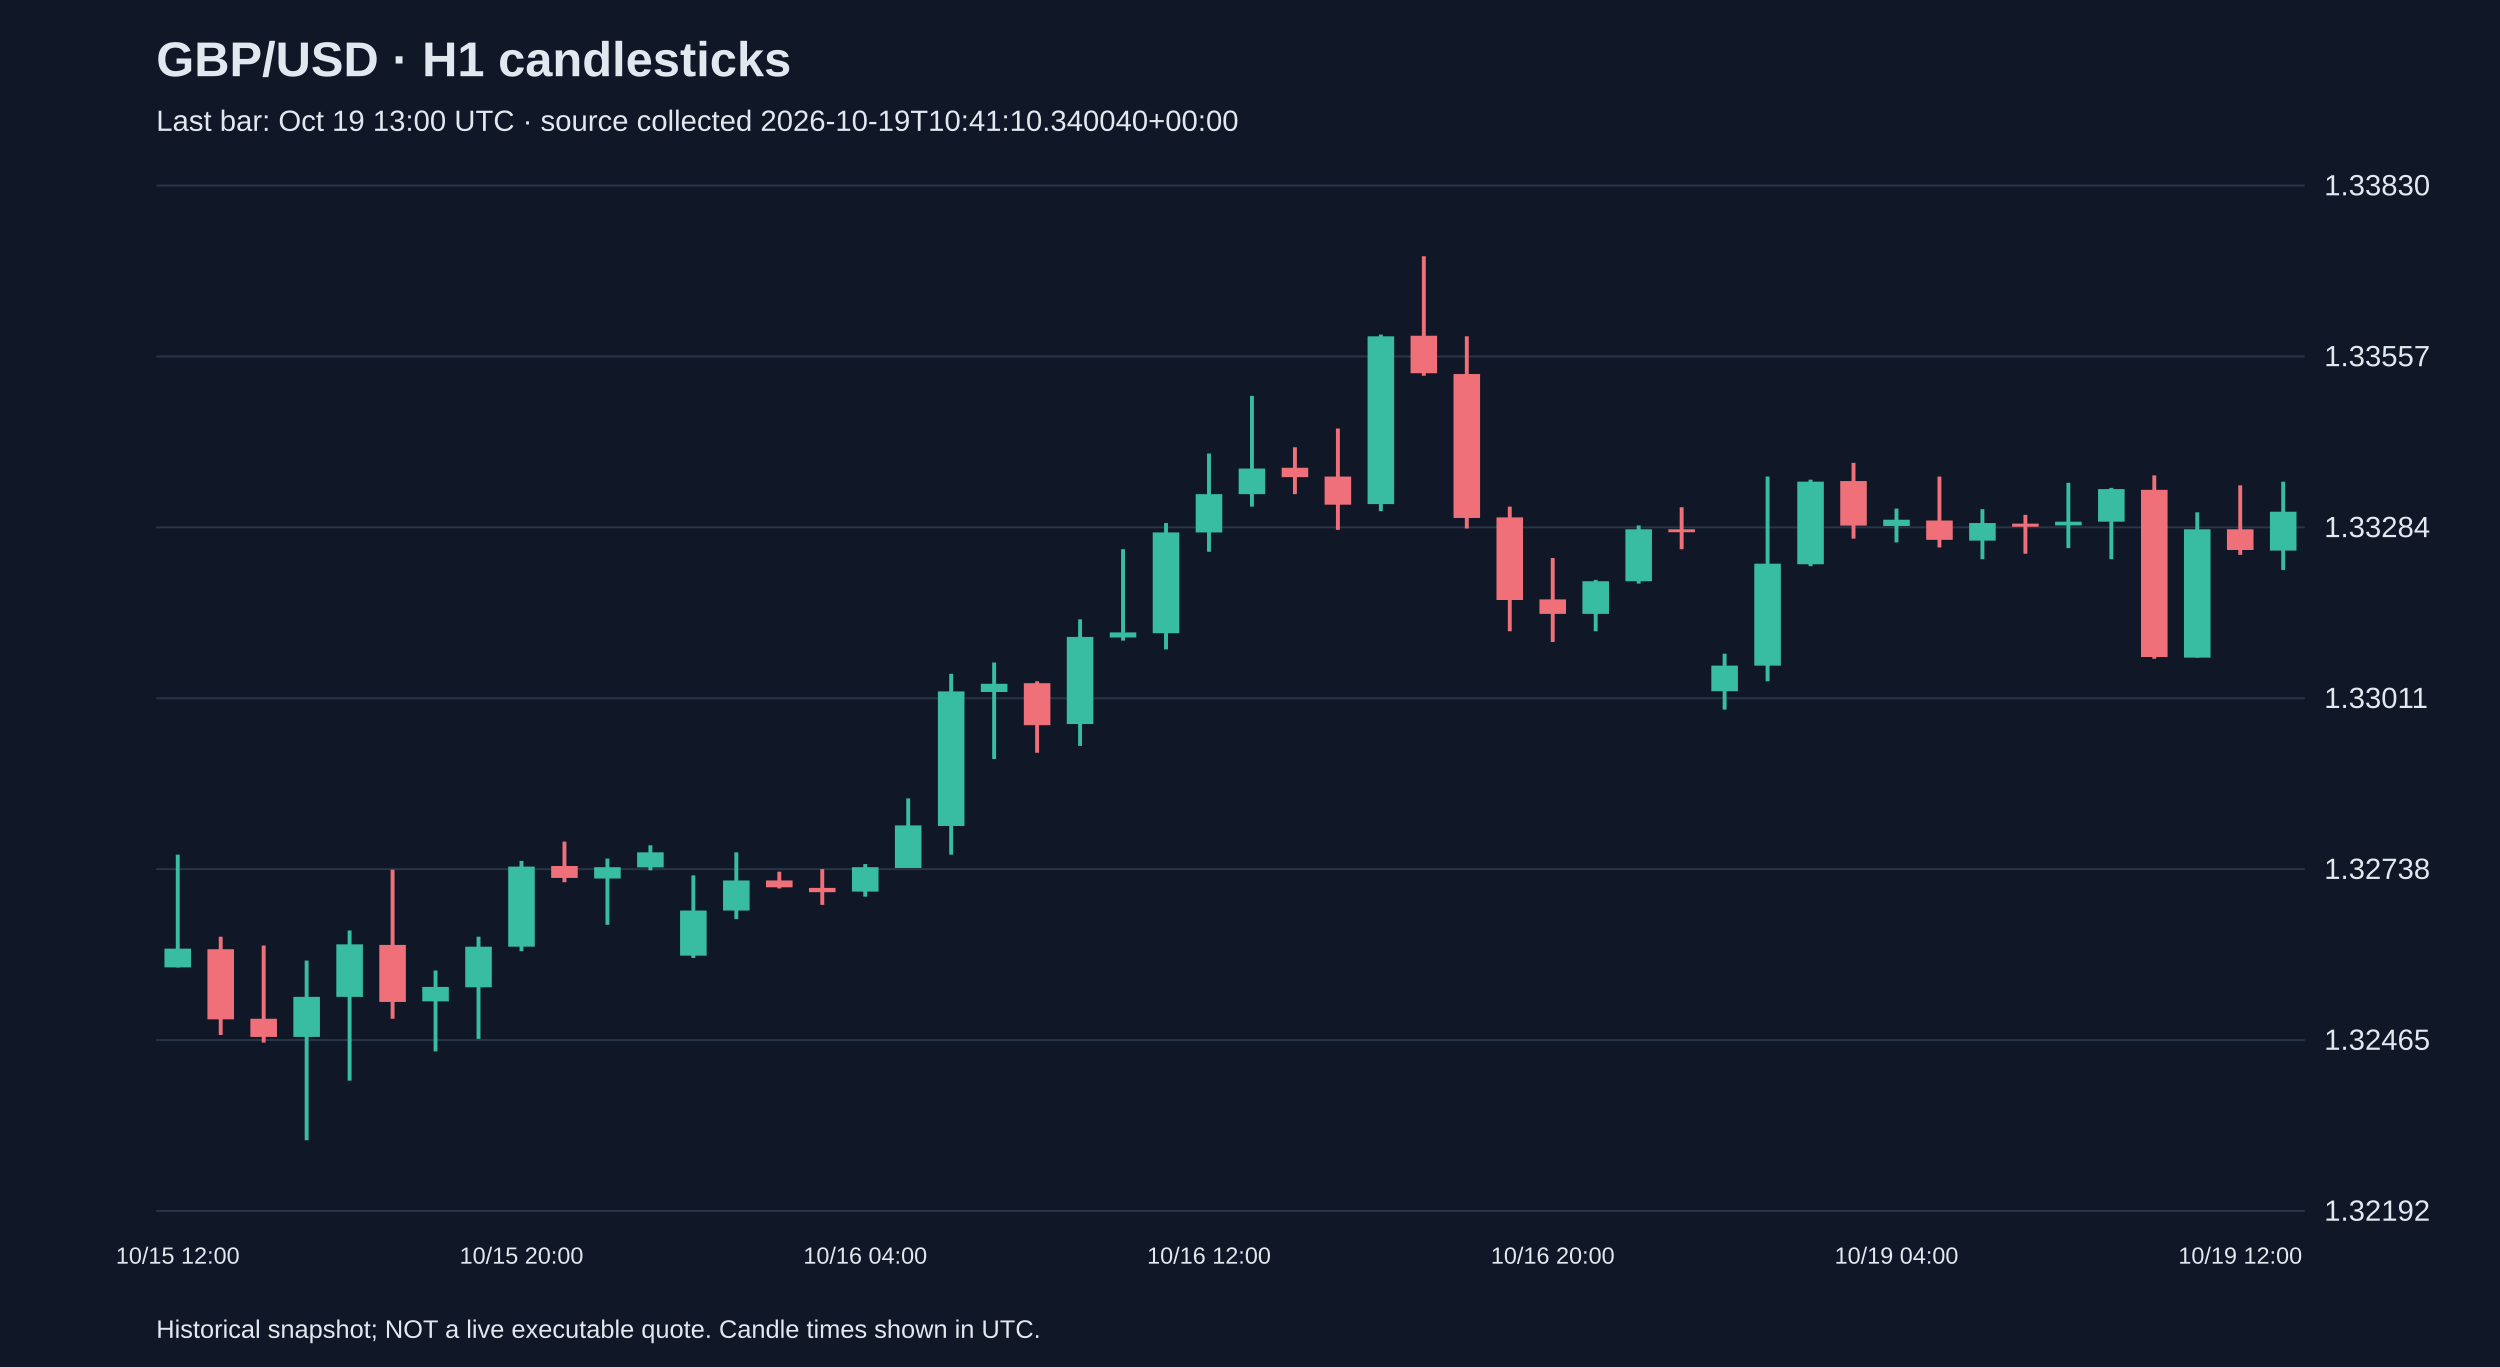
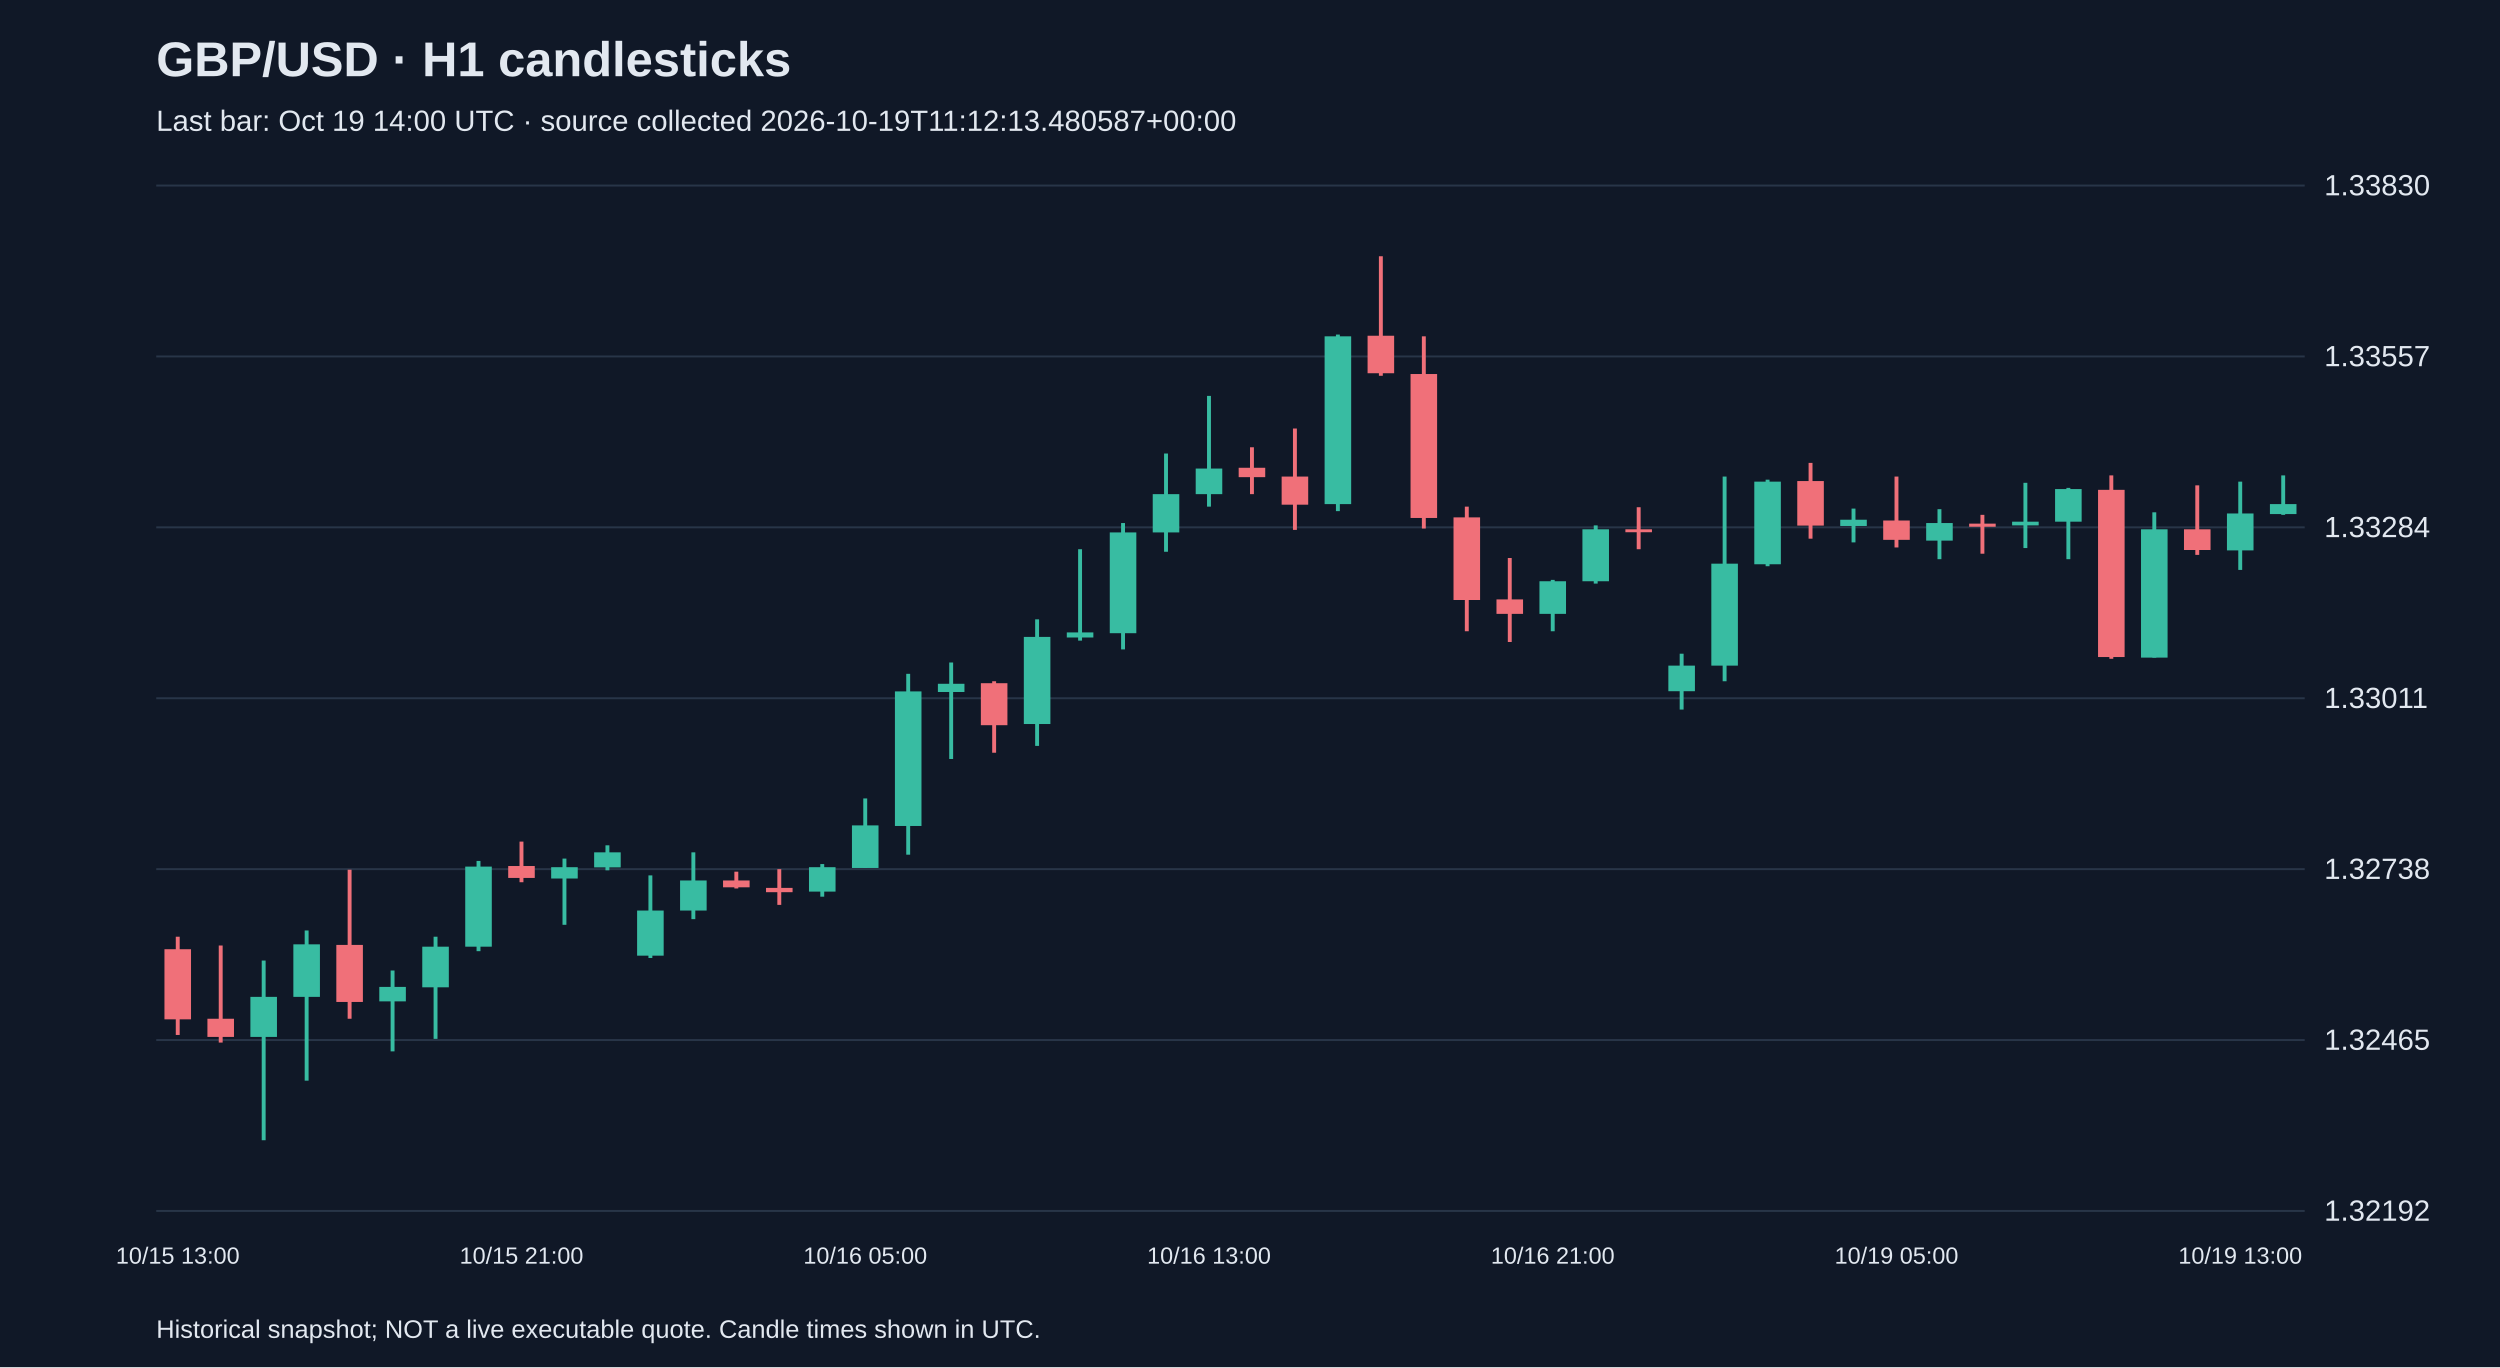
<svg xmlns="http://www.w3.org/2000/svg" viewBox="0 0 1280 700">
  <rect width="100%" height="100%" fill="#101827" />
  <style>text{font-family:Arial,sans-serif;fill:#e2e8f0}</style>
  <text x="80" y="39" font-size="25" font-weight="bold">GBP/USD · H1 candlesticks</text>
-   <text x="80" y="67" font-size="15" fill="#a6b1c5">Last bar: Oct 19 13:00 UTC · source collected 2026-10-19T10:41:10.340040+00:00</text>
+   <text x="80" y="67" font-size="15" fill="#a6b1c5">Last bar: Oct 19 14:00 UTC · source collected 2026-10-19T11:12:13.480587+00:00</text>
  <line x1="80" y1="620.0" x2="1180" y2="620.0" stroke="#283548" />
  <text x="1190" y="625.0" font-size="15">1.32192</text>
  <line x1="80" y1="532.5" x2="1180" y2="532.5" stroke="#283548" />
  <text x="1190" y="537.5" font-size="15">1.32465</text>
  <line x1="80" y1="445.0" x2="1180" y2="445.0" stroke="#283548" />
  <text x="1190" y="450.0" font-size="15">1.32738</text>
  <line x1="80" y1="357.5" x2="1180" y2="357.5" stroke="#283548" />
  <text x="1190" y="362.5" font-size="15">1.33011</text>
  <line x1="80" y1="270.0" x2="1180" y2="270.0" stroke="#283548" />
  <text x="1190" y="275.0" font-size="15">1.33284</text>
  <line x1="80" y1="182.5" x2="1180" y2="182.5" stroke="#283548" />
  <text x="1190" y="187.5" font-size="15">1.33557</text>
  <line x1="80" y1="95.0" x2="1180" y2="95.0" stroke="#283548" />
  <text x="1190" y="100.0" font-size="15">1.33830</text>
-   <line x1="91.0" y1="437.6" x2="91.0" y2="495.3" stroke="#38bca2" stroke-width="2" />
-   <rect x="84.2" y="485.7" width="13.6" height="9.6" fill="#38bca2" />
-   <text x="91.0" y="647" text-anchor="middle" font-size="12">10/15 12:00</text>
-   <line x1="113.0" y1="479.6" x2="113.0" y2="529.9" stroke="#f07079" stroke-width="2" />
-   <rect x="106.2" y="486.0" width="13.6" height="35.9" fill="#f07079" />
-   <line x1="135.0" y1="484.1" x2="135.0" y2="533.8" stroke="#f07079" stroke-width="2" />
-   <rect x="128.2" y="521.6" width="13.6" height="9.3" fill="#f07079" />
-   <line x1="157.0" y1="491.8" x2="157.0" y2="583.8" stroke="#38bca2" stroke-width="2" />
-   <rect x="150.2" y="510.4" width="13.6" height="20.5" fill="#38bca2" />
-   <line x1="179.0" y1="476.4" x2="179.0" y2="553.3" stroke="#38bca2" stroke-width="2" />
-   <rect x="172.2" y="483.5" width="13.6" height="26.9" fill="#38bca2" />
-   <line x1="201.0" y1="445.3" x2="201.0" y2="521.6" stroke="#f07079" stroke-width="2" />
-   <rect x="194.2" y="483.8" width="13.6" height="29.2" fill="#f07079" />
-   <line x1="223.0" y1="496.9" x2="223.0" y2="538.3" stroke="#38bca2" stroke-width="2" />
-   <rect x="216.2" y="505.3" width="13.6" height="7.4" fill="#38bca2" />
-   <line x1="245.0" y1="479.6" x2="245.0" y2="531.9" stroke="#38bca2" stroke-width="2" />
-   <rect x="238.2" y="484.7" width="13.6" height="20.8" fill="#38bca2" />
-   <line x1="267.0" y1="440.8" x2="267.0" y2="487.0" stroke="#38bca2" stroke-width="2" />
-   <rect x="260.2" y="443.7" width="13.6" height="41.0" fill="#38bca2" />
-   <text x="267.0" y="647" text-anchor="middle" font-size="12">10/15 20:00</text>
-   <line x1="289.0" y1="430.9" x2="289.0" y2="451.7" stroke="#f07079" stroke-width="2" />
-   <rect x="282.2" y="443.4" width="13.6" height="6.1" fill="#f07079" />
-   <line x1="311.0" y1="439.6" x2="311.0" y2="473.5" stroke="#38bca2" stroke-width="2" />
-   <rect x="304.2" y="444.0" width="13.6" height="5.8" fill="#38bca2" />
-   <line x1="333.0" y1="432.8" x2="333.0" y2="445.6" stroke="#38bca2" stroke-width="2" />
-   <rect x="326.2" y="436.4" width="13.6" height="7.7" fill="#38bca2" />
-   <line x1="355.0" y1="448.2" x2="355.0" y2="490.5" stroke="#38bca2" stroke-width="2" />
-   <rect x="348.2" y="466.2" width="13.6" height="23.1" fill="#38bca2" />
-   <line x1="377.0" y1="436.4" x2="377.0" y2="470.6" stroke="#38bca2" stroke-width="2" />
-   <rect x="370.2" y="450.8" width="13.6" height="15.4" fill="#38bca2" />
-   <line x1="399.0" y1="446.3" x2="399.0" y2="454.9" stroke="#f07079" stroke-width="2" />
-   <rect x="392.2" y="450.8" width="13.6" height="3.5" fill="#f07079" />
-   <line x1="421.0" y1="445.0" x2="421.0" y2="463.3" stroke="#f07079" stroke-width="2" />
-   <rect x="414.2" y="454.6" width="13.6" height="2.2" fill="#f07079" />
-   <line x1="443.0" y1="442.4" x2="443.0" y2="459.1" stroke="#38bca2" stroke-width="2" />
-   <rect x="436.2" y="444.0" width="13.6" height="12.5" fill="#38bca2" />
-   <text x="443.0" y="647" text-anchor="middle" font-size="12">10/16 04:00</text>
-   <line x1="465.0" y1="408.8" x2="465.0" y2="444.4" stroke="#38bca2" stroke-width="2" />
-   <rect x="458.2" y="422.6" width="13.6" height="21.8" fill="#38bca2" />
-   <line x1="487.0" y1="345.0" x2="487.0" y2="437.6" stroke="#38bca2" stroke-width="2" />
-   <rect x="480.2" y="354.0" width="13.6" height="68.9" fill="#38bca2" />
-   <line x1="509.0" y1="339.2" x2="509.0" y2="388.6" stroke="#38bca2" stroke-width="2" />
-   <rect x="502.2" y="350.1" width="13.6" height="4.2" fill="#38bca2" />
-   <line x1="531.0" y1="348.8" x2="531.0" y2="385.4" stroke="#f07079" stroke-width="2" />
-   <rect x="524.2" y="349.8" width="13.6" height="21.5" fill="#f07079" />
-   <line x1="553.0" y1="317.1" x2="553.0" y2="381.9" stroke="#38bca2" stroke-width="2" />
-   <rect x="546.2" y="326.1" width="13.6" height="44.6" fill="#38bca2" />
-   <line x1="575.0" y1="281.2" x2="575.0" y2="328.0" stroke="#38bca2" stroke-width="2" />
-   <rect x="568.2" y="323.8" width="13.6" height="2.6" fill="#38bca2" />
-   <line x1="597.0" y1="267.8" x2="597.0" y2="332.5" stroke="#38bca2" stroke-width="2" />
-   <rect x="590.2" y="272.6" width="13.6" height="51.6" fill="#38bca2" />
-   <line x1="619.0" y1="232.2" x2="619.0" y2="282.5" stroke="#38bca2" stroke-width="2" />
-   <rect x="612.2" y="253.0" width="13.6" height="19.6" fill="#38bca2" />
-   <text x="619.0" y="647" text-anchor="middle" font-size="12">10/16 12:00</text>
-   <line x1="641.0" y1="202.7" x2="641.0" y2="259.4" stroke="#38bca2" stroke-width="2" />
-   <rect x="634.2" y="239.9" width="13.6" height="13.1" fill="#38bca2" />
-   <line x1="663.0" y1="229.0" x2="663.0" y2="253.0" stroke="#f07079" stroke-width="2" />
-   <rect x="656.2" y="239.5" width="13.6" height="4.8" fill="#f07079" />
-   <line x1="685.0" y1="219.4" x2="685.0" y2="271.3" stroke="#f07079" stroke-width="2" />
-   <rect x="678.2" y="244.0" width="13.6" height="14.4" fill="#f07079" />
-   <line x1="707.0" y1="171.3" x2="707.0" y2="261.7" stroke="#38bca2" stroke-width="2" />
-   <rect x="700.2" y="172.2" width="13.6" height="85.9" fill="#38bca2" />
-   <line x1="729.0" y1="131.2" x2="729.0" y2="192.4" stroke="#f07079" stroke-width="2" />
-   <rect x="722.2" y="171.9" width="13.6" height="19.2" fill="#f07079" />
-   <line x1="751.0" y1="172.2" x2="751.0" y2="270.6" stroke="#f07079" stroke-width="2" />
-   <rect x="744.2" y="191.5" width="13.6" height="73.7" fill="#f07079" />
-   <line x1="773.0" y1="259.4" x2="773.0" y2="323.2" stroke="#f07079" stroke-width="2" />
-   <rect x="766.2" y="264.9" width="13.6" height="42.3" fill="#f07079" />
-   <line x1="795.0" y1="285.7" x2="795.0" y2="328.7" stroke="#f07079" stroke-width="2" />
-   <rect x="788.2" y="306.9" width="13.6" height="7.4" fill="#f07079" />
-   <text x="795.0" y="647" text-anchor="middle" font-size="12">10/16 20:00</text>
-   <line x1="817.0" y1="296.9" x2="817.0" y2="323.2" stroke="#38bca2" stroke-width="2" />
-   <rect x="810.2" y="297.6" width="13.6" height="16.7" fill="#38bca2" />
-   <line x1="839.0" y1="269.0" x2="839.0" y2="298.8" stroke="#38bca2" stroke-width="2" />
-   <rect x="832.2" y="271.0" width="13.6" height="26.6" fill="#38bca2" />
-   <line x1="861.0" y1="259.7" x2="861.0" y2="281.2" stroke="#f07079" stroke-width="2" />
-   <rect x="854.2" y="271.0" width="13.6" height="1.5" fill="#f07079" />
-   <line x1="883.0" y1="334.7" x2="883.0" y2="363.3" stroke="#38bca2" stroke-width="2" />
-   <rect x="876.2" y="340.8" width="13.6" height="13.1" fill="#38bca2" />
-   <line x1="905.0" y1="244.0" x2="905.0" y2="348.8" stroke="#38bca2" stroke-width="2" />
-   <rect x="898.2" y="288.6" width="13.6" height="52.2" fill="#38bca2" />
-   <line x1="927.0" y1="245.6" x2="927.0" y2="289.9" stroke="#38bca2" stroke-width="2" />
-   <rect x="920.2" y="246.6" width="13.6" height="42.3" fill="#38bca2" />
-   <line x1="949.0" y1="237.0" x2="949.0" y2="275.8" stroke="#f07079" stroke-width="2" />
-   <rect x="942.2" y="246.3" width="13.6" height="22.8" fill="#f07079" />
-   <line x1="971.0" y1="260.4" x2="971.0" y2="277.7" stroke="#38bca2" stroke-width="2" />
-   <rect x="964.2" y="266.1" width="13.6" height="3.2" fill="#38bca2" />
-   <text x="971.0" y="647" text-anchor="middle" font-size="12">10/19 04:00</text>
-   <line x1="993.0" y1="244.0" x2="993.0" y2="280.3" stroke="#f07079" stroke-width="2" />
-   <rect x="986.2" y="266.5" width="13.6" height="9.9" fill="#f07079" />
-   <line x1="1015.0" y1="260.7" x2="1015.0" y2="286.3" stroke="#38bca2" stroke-width="2" />
-   <rect x="1008.2" y="267.8" width="13.6" height="9.0" fill="#38bca2" />
-   <line x1="1037.0" y1="263.6" x2="1037.0" y2="283.5" stroke="#f07079" stroke-width="2" />
-   <rect x="1030.2" y="268.1" width="13.6" height="1.6" fill="#f07079" />
-   <line x1="1059.0" y1="247.2" x2="1059.0" y2="280.6" stroke="#38bca2" stroke-width="2" />
-   <rect x="1052.2" y="267.1" width="13.6" height="1.9" fill="#38bca2" />
-   <line x1="1081.0" y1="249.8" x2="1081.0" y2="286.3" stroke="#38bca2" stroke-width="2" />
-   <rect x="1074.2" y="250.4" width="13.6" height="16.7" fill="#38bca2" />
-   <line x1="1103.0" y1="243.4" x2="1103.0" y2="337.3" stroke="#f07079" stroke-width="2" />
-   <rect x="1096.2" y="250.8" width="13.6" height="85.6" fill="#f07079" />
-   <line x1="1125.0" y1="262.3" x2="1125.0" y2="336.7" stroke="#38bca2" stroke-width="2" />
-   <rect x="1118.2" y="271.0" width="13.6" height="65.7" fill="#38bca2" />
-   <line x1="1147.0" y1="248.5" x2="1147.0" y2="284.1" stroke="#f07079" stroke-width="2" />
-   <rect x="1140.2" y="271.0" width="13.6" height="10.6" fill="#f07079" />
-   <text x="1147.0" y="647" text-anchor="middle" font-size="12">10/19 12:00</text>
-   <line x1="1169.0" y1="246.6" x2="1169.0" y2="291.8" stroke="#38bca2" stroke-width="2" />
-   <rect x="1162.2" y="262.0" width="13.6" height="19.9" fill="#38bca2" />
+   <line x1="91.0" y1="479.6" x2="91.0" y2="529.9" stroke="#f07079" stroke-width="2" />
+   <rect x="84.2" y="486.0" width="13.6" height="35.9" fill="#f07079" />
+   <text x="91.0" y="647" text-anchor="middle" font-size="12">10/15 13:00</text>
+   <line x1="113.0" y1="484.1" x2="113.0" y2="533.8" stroke="#f07079" stroke-width="2" />
+   <rect x="106.2" y="521.6" width="13.6" height="9.3" fill="#f07079" />
+   <line x1="135.0" y1="491.8" x2="135.0" y2="583.8" stroke="#38bca2" stroke-width="2" />
+   <rect x="128.2" y="510.4" width="13.6" height="20.5" fill="#38bca2" />
+   <line x1="157.0" y1="476.4" x2="157.0" y2="553.3" stroke="#38bca2" stroke-width="2" />
+   <rect x="150.2" y="483.5" width="13.6" height="26.9" fill="#38bca2" />
+   <line x1="179.0" y1="445.3" x2="179.0" y2="521.6" stroke="#f07079" stroke-width="2" />
+   <rect x="172.2" y="483.8" width="13.6" height="29.2" fill="#f07079" />
+   <line x1="201.0" y1="496.9" x2="201.0" y2="538.3" stroke="#38bca2" stroke-width="2" />
+   <rect x="194.2" y="505.3" width="13.6" height="7.4" fill="#38bca2" />
+   <line x1="223.0" y1="479.6" x2="223.0" y2="531.9" stroke="#38bca2" stroke-width="2" />
+   <rect x="216.2" y="484.7" width="13.6" height="20.8" fill="#38bca2" />
+   <line x1="245.0" y1="440.8" x2="245.0" y2="487.0" stroke="#38bca2" stroke-width="2" />
+   <rect x="238.2" y="443.7" width="13.6" height="41.0" fill="#38bca2" />
+   <line x1="267.0" y1="430.9" x2="267.0" y2="451.7" stroke="#f07079" stroke-width="2" />
+   <rect x="260.2" y="443.4" width="13.6" height="6.1" fill="#f07079" />
+   <text x="267.0" y="647" text-anchor="middle" font-size="12">10/15 21:00</text>
+   <line x1="289.0" y1="439.6" x2="289.0" y2="473.5" stroke="#38bca2" stroke-width="2" />
+   <rect x="282.2" y="444.0" width="13.6" height="5.8" fill="#38bca2" />
+   <line x1="311.0" y1="432.8" x2="311.0" y2="445.6" stroke="#38bca2" stroke-width="2" />
+   <rect x="304.2" y="436.4" width="13.6" height="7.7" fill="#38bca2" />
+   <line x1="333.0" y1="448.2" x2="333.0" y2="490.5" stroke="#38bca2" stroke-width="2" />
+   <rect x="326.2" y="466.2" width="13.6" height="23.1" fill="#38bca2" />
+   <line x1="355.0" y1="436.4" x2="355.0" y2="470.6" stroke="#38bca2" stroke-width="2" />
+   <rect x="348.2" y="450.8" width="13.6" height="15.4" fill="#38bca2" />
+   <line x1="377.0" y1="446.3" x2="377.0" y2="454.9" stroke="#f07079" stroke-width="2" />
+   <rect x="370.2" y="450.8" width="13.6" height="3.5" fill="#f07079" />
+   <line x1="399.0" y1="445.0" x2="399.0" y2="463.3" stroke="#f07079" stroke-width="2" />
+   <rect x="392.2" y="454.6" width="13.6" height="2.2" fill="#f07079" />
+   <line x1="421.0" y1="442.4" x2="421.0" y2="459.1" stroke="#38bca2" stroke-width="2" />
+   <rect x="414.2" y="444.0" width="13.6" height="12.5" fill="#38bca2" />
+   <line x1="443.0" y1="408.8" x2="443.0" y2="444.4" stroke="#38bca2" stroke-width="2" />
+   <rect x="436.2" y="422.6" width="13.6" height="21.8" fill="#38bca2" />
+   <text x="443.0" y="647" text-anchor="middle" font-size="12">10/16 05:00</text>
+   <line x1="465.0" y1="345.0" x2="465.0" y2="437.6" stroke="#38bca2" stroke-width="2" />
+   <rect x="458.2" y="354.0" width="13.6" height="68.9" fill="#38bca2" />
+   <line x1="487.0" y1="339.2" x2="487.0" y2="388.6" stroke="#38bca2" stroke-width="2" />
+   <rect x="480.2" y="350.1" width="13.6" height="4.2" fill="#38bca2" />
+   <line x1="509.0" y1="348.8" x2="509.0" y2="385.4" stroke="#f07079" stroke-width="2" />
+   <rect x="502.2" y="349.8" width="13.6" height="21.5" fill="#f07079" />
+   <line x1="531.0" y1="317.1" x2="531.0" y2="381.9" stroke="#38bca2" stroke-width="2" />
+   <rect x="524.2" y="326.1" width="13.6" height="44.6" fill="#38bca2" />
+   <line x1="553.0" y1="281.2" x2="553.0" y2="328.0" stroke="#38bca2" stroke-width="2" />
+   <rect x="546.2" y="323.8" width="13.6" height="2.6" fill="#38bca2" />
+   <line x1="575.0" y1="267.8" x2="575.0" y2="332.5" stroke="#38bca2" stroke-width="2" />
+   <rect x="568.2" y="272.6" width="13.6" height="51.6" fill="#38bca2" />
+   <line x1="597.0" y1="232.2" x2="597.0" y2="282.5" stroke="#38bca2" stroke-width="2" />
+   <rect x="590.2" y="253.0" width="13.6" height="19.6" fill="#38bca2" />
+   <line x1="619.0" y1="202.7" x2="619.0" y2="259.4" stroke="#38bca2" stroke-width="2" />
+   <rect x="612.2" y="239.9" width="13.6" height="13.1" fill="#38bca2" />
+   <text x="619.0" y="647" text-anchor="middle" font-size="12">10/16 13:00</text>
+   <line x1="641.0" y1="229.0" x2="641.0" y2="253.0" stroke="#f07079" stroke-width="2" />
+   <rect x="634.2" y="239.5" width="13.6" height="4.8" fill="#f07079" />
+   <line x1="663.0" y1="219.4" x2="663.0" y2="271.3" stroke="#f07079" stroke-width="2" />
+   <rect x="656.2" y="244.0" width="13.6" height="14.4" fill="#f07079" />
+   <line x1="685.0" y1="171.3" x2="685.0" y2="261.7" stroke="#38bca2" stroke-width="2" />
+   <rect x="678.2" y="172.2" width="13.6" height="85.9" fill="#38bca2" />
+   <line x1="707.0" y1="131.2" x2="707.0" y2="192.4" stroke="#f07079" stroke-width="2" />
+   <rect x="700.2" y="171.9" width="13.6" height="19.2" fill="#f07079" />
+   <line x1="729.0" y1="172.2" x2="729.0" y2="270.6" stroke="#f07079" stroke-width="2" />
+   <rect x="722.2" y="191.5" width="13.6" height="73.7" fill="#f07079" />
+   <line x1="751.0" y1="259.4" x2="751.0" y2="323.2" stroke="#f07079" stroke-width="2" />
+   <rect x="744.2" y="264.9" width="13.6" height="42.3" fill="#f07079" />
+   <line x1="773.0" y1="285.7" x2="773.0" y2="328.7" stroke="#f07079" stroke-width="2" />
+   <rect x="766.2" y="306.9" width="13.6" height="7.4" fill="#f07079" />
+   <line x1="795.0" y1="296.9" x2="795.0" y2="323.2" stroke="#38bca2" stroke-width="2" />
+   <rect x="788.2" y="297.6" width="13.6" height="16.7" fill="#38bca2" />
+   <text x="795.0" y="647" text-anchor="middle" font-size="12">10/16 21:00</text>
+   <line x1="817.0" y1="269.0" x2="817.0" y2="298.8" stroke="#38bca2" stroke-width="2" />
+   <rect x="810.2" y="271.0" width="13.6" height="26.6" fill="#38bca2" />
+   <line x1="839.0" y1="259.7" x2="839.0" y2="281.2" stroke="#f07079" stroke-width="2" />
+   <rect x="832.2" y="271.0" width="13.6" height="1.5" fill="#f07079" />
+   <line x1="861.0" y1="334.7" x2="861.0" y2="363.3" stroke="#38bca2" stroke-width="2" />
+   <rect x="854.2" y="340.8" width="13.6" height="13.1" fill="#38bca2" />
+   <line x1="883.0" y1="244.0" x2="883.0" y2="348.8" stroke="#38bca2" stroke-width="2" />
+   <rect x="876.2" y="288.6" width="13.6" height="52.2" fill="#38bca2" />
+   <line x1="905.0" y1="245.6" x2="905.0" y2="289.9" stroke="#38bca2" stroke-width="2" />
+   <rect x="898.2" y="246.6" width="13.6" height="42.3" fill="#38bca2" />
+   <line x1="927.0" y1="237.0" x2="927.0" y2="275.8" stroke="#f07079" stroke-width="2" />
+   <rect x="920.2" y="246.3" width="13.6" height="22.8" fill="#f07079" />
+   <line x1="949.0" y1="260.4" x2="949.0" y2="277.7" stroke="#38bca2" stroke-width="2" />
+   <rect x="942.2" y="266.1" width="13.6" height="3.2" fill="#38bca2" />
+   <line x1="971.0" y1="244.0" x2="971.0" y2="280.3" stroke="#f07079" stroke-width="2" />
+   <rect x="964.2" y="266.5" width="13.6" height="9.9" fill="#f07079" />
+   <text x="971.0" y="647" text-anchor="middle" font-size="12">10/19 05:00</text>
+   <line x1="993.0" y1="260.7" x2="993.0" y2="286.3" stroke="#38bca2" stroke-width="2" />
+   <rect x="986.2" y="267.8" width="13.6" height="9.0" fill="#38bca2" />
+   <line x1="1015.0" y1="263.6" x2="1015.0" y2="283.5" stroke="#f07079" stroke-width="2" />
+   <rect x="1008.2" y="268.1" width="13.6" height="1.6" fill="#f07079" />
+   <line x1="1037.0" y1="247.2" x2="1037.0" y2="280.6" stroke="#38bca2" stroke-width="2" />
+   <rect x="1030.2" y="267.1" width="13.6" height="1.9" fill="#38bca2" />
+   <line x1="1059.0" y1="249.8" x2="1059.0" y2="286.3" stroke="#38bca2" stroke-width="2" />
+   <rect x="1052.2" y="250.4" width="13.6" height="16.7" fill="#38bca2" />
+   <line x1="1081.0" y1="243.4" x2="1081.0" y2="337.3" stroke="#f07079" stroke-width="2" />
+   <rect x="1074.2" y="250.8" width="13.6" height="85.6" fill="#f07079" />
+   <line x1="1103.0" y1="262.3" x2="1103.0" y2="336.7" stroke="#38bca2" stroke-width="2" />
+   <rect x="1096.2" y="271.0" width="13.6" height="65.7" fill="#38bca2" />
+   <line x1="1125.0" y1="248.5" x2="1125.0" y2="284.1" stroke="#f07079" stroke-width="2" />
+   <rect x="1118.2" y="271.0" width="13.6" height="10.6" fill="#f07079" />
+   <line x1="1147.0" y1="246.6" x2="1147.0" y2="291.8" stroke="#38bca2" stroke-width="2" />
+   <rect x="1140.2" y="262.9" width="13.6" height="18.9" fill="#38bca2" />
+   <text x="1147.0" y="647" text-anchor="middle" font-size="12">10/19 13:00</text>
+   <line x1="1169.0" y1="243.4" x2="1169.0" y2="263.6" stroke="#38bca2" stroke-width="2" />
+   <rect x="1162.2" y="258.1" width="13.6" height="5.1" fill="#38bca2" />
  <text x="80" y="685" font-size="13">Historical snapshot; NOT a live executable quote. Candle times shown in UTC.</text>
</svg>
